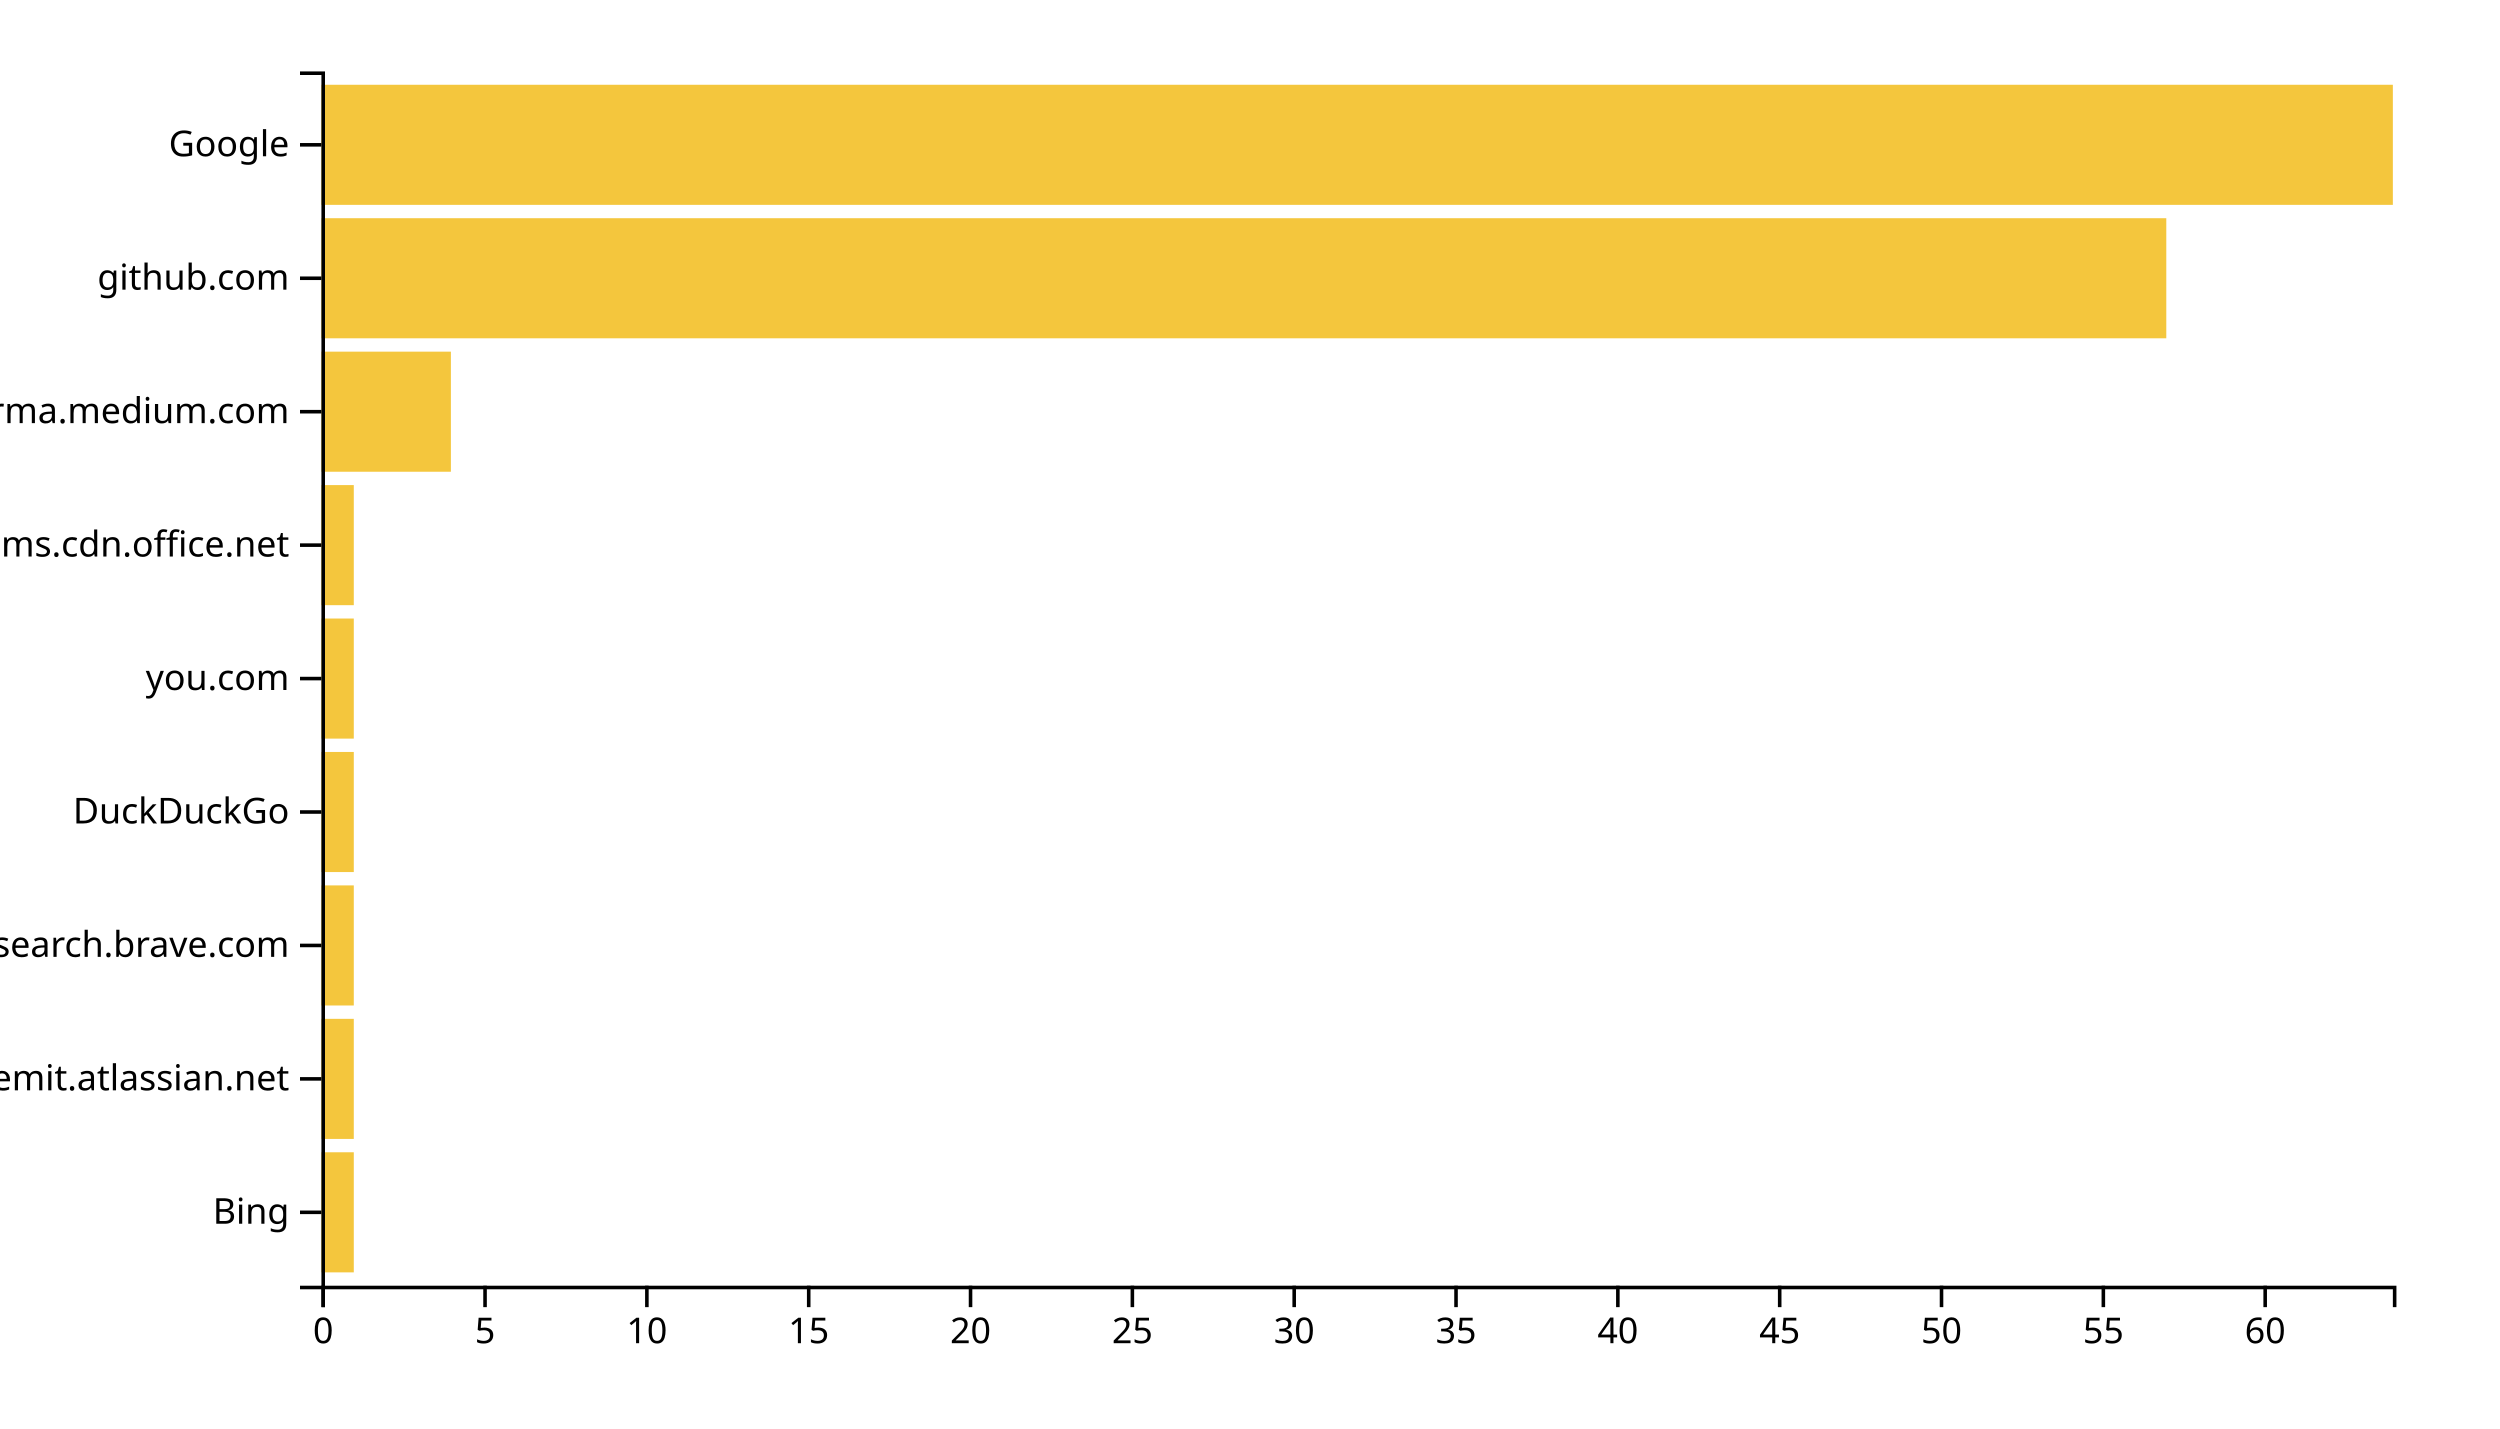
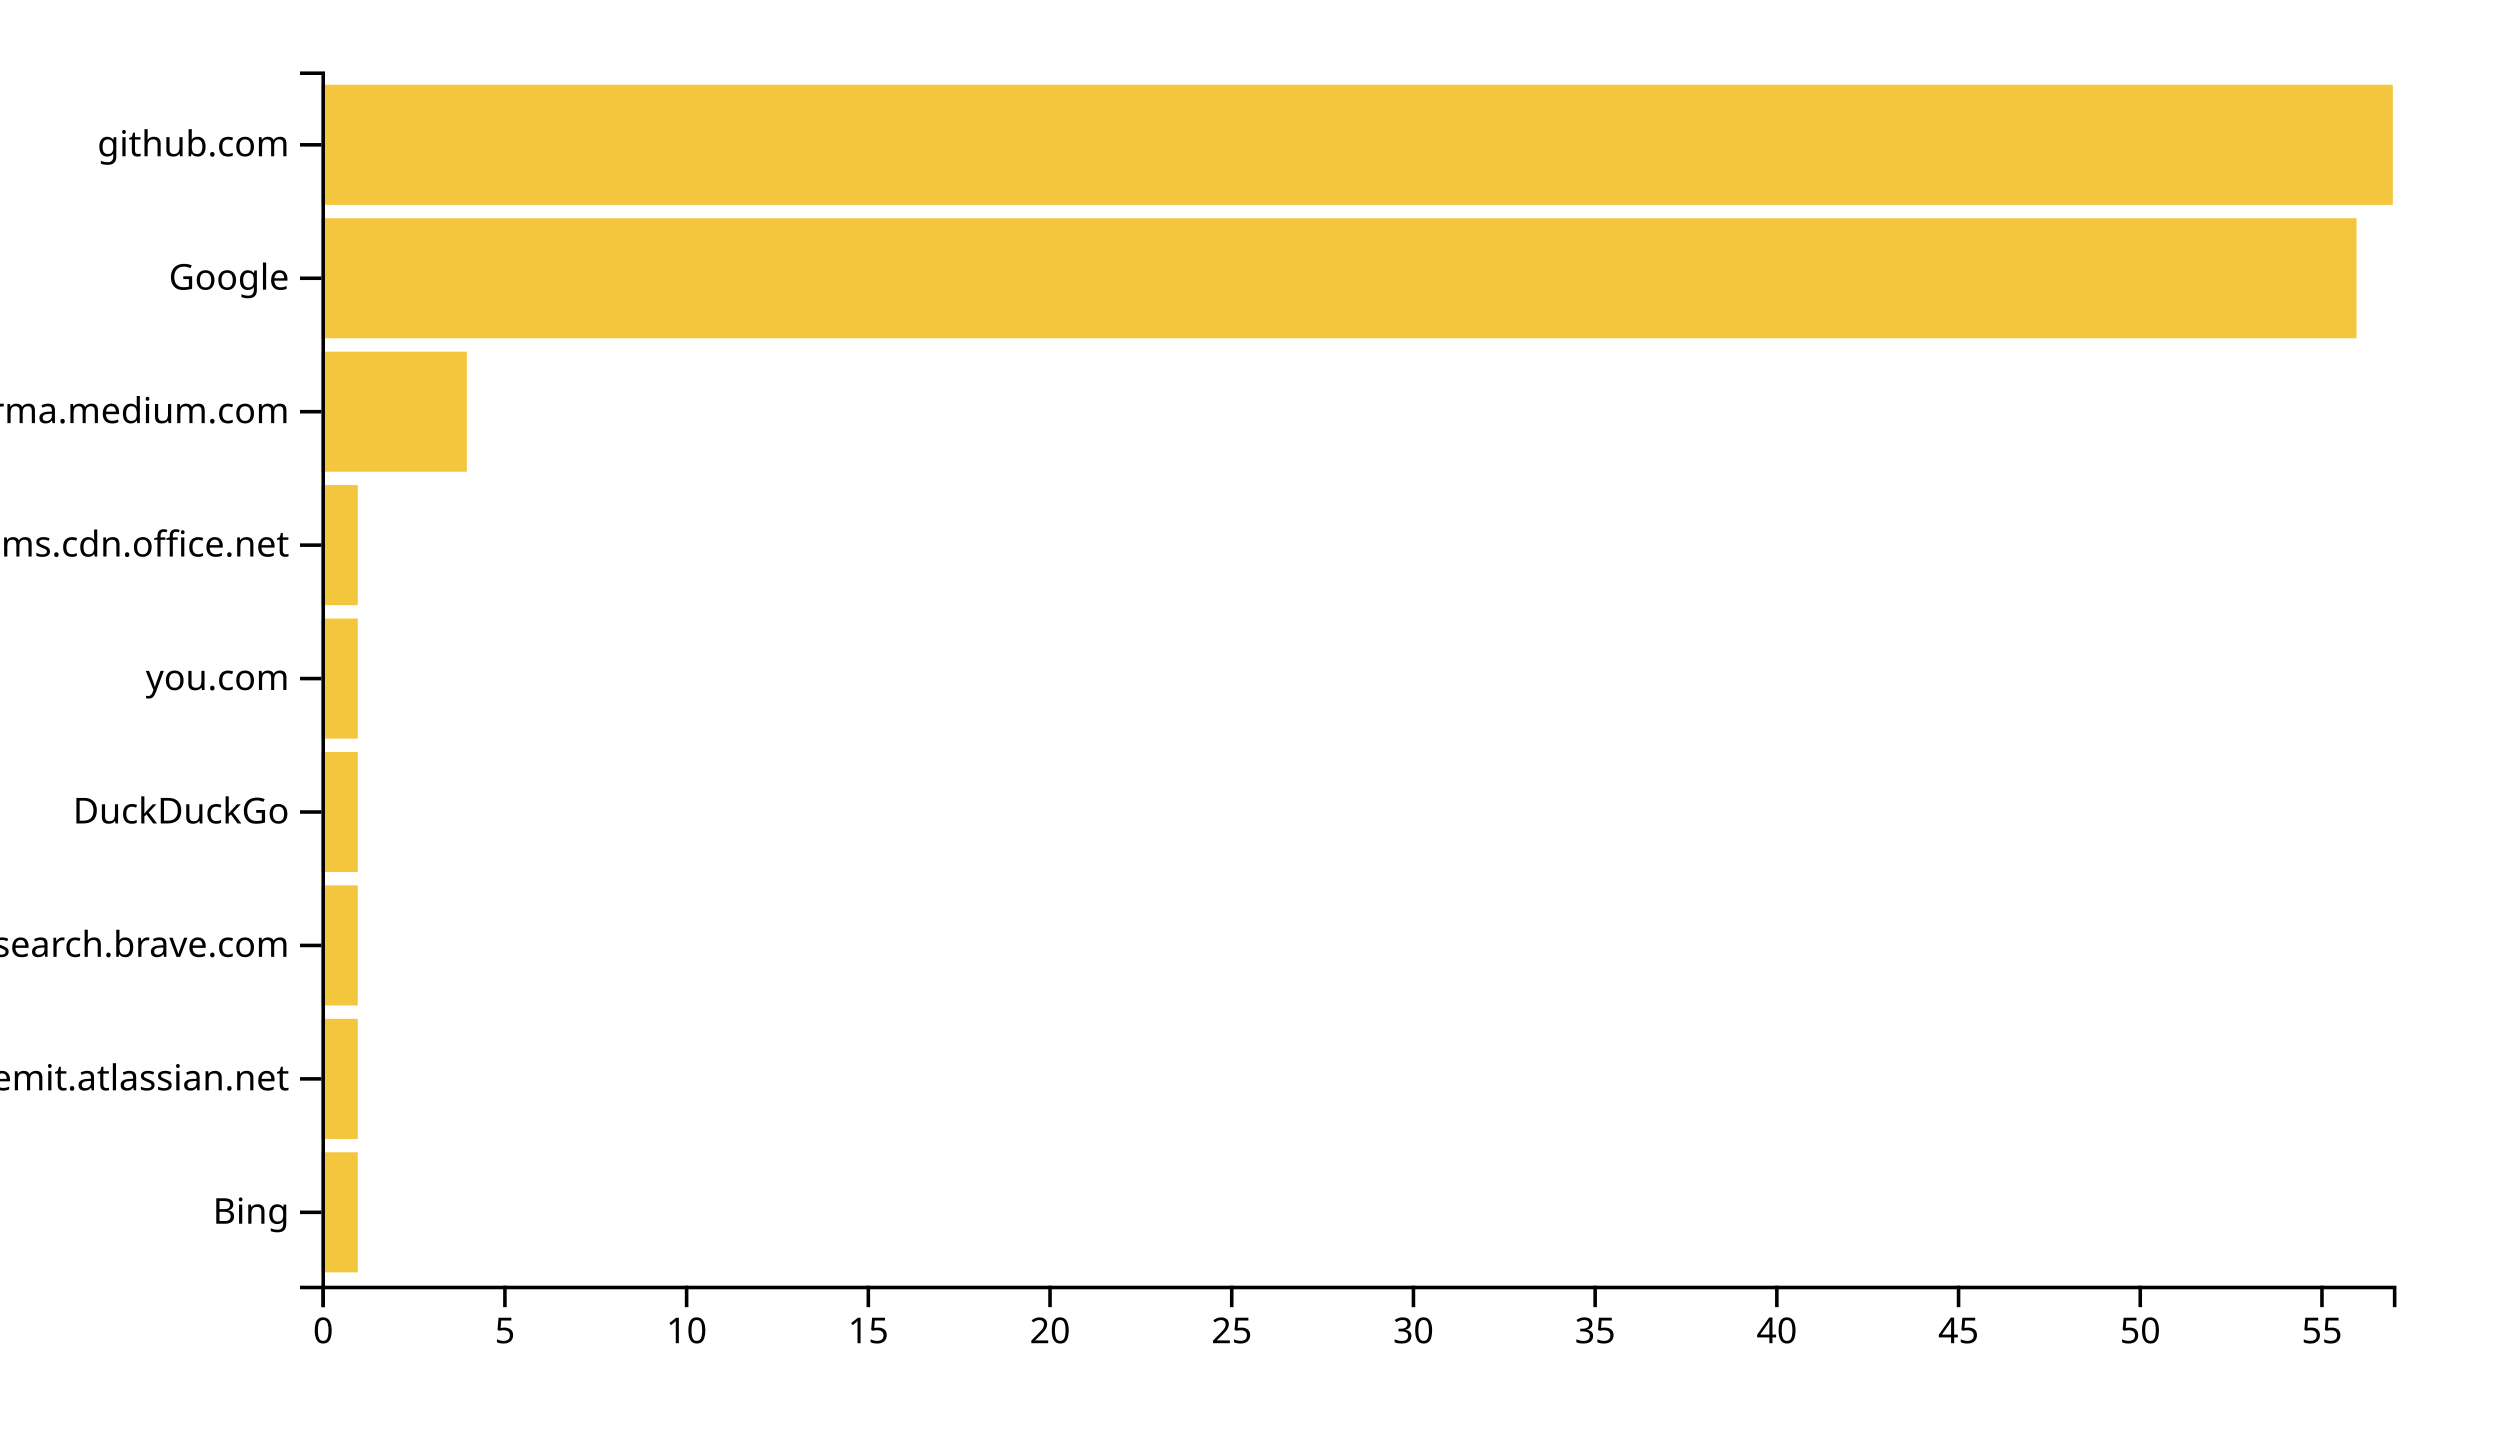
<svg xmlns="http://www.w3.org/2000/svg" width="700" height="400">
  <g transform="translate(90,20)">
-     <rect class="bar" width="9.062" y="302.637" height="33.626" style="fill: #f4c63d; text-anchor: end;" />
-     <rect class="bar" width="9.062" y="265.275" height="33.626" style="fill: #f4c63d; text-anchor: end;" />
-     <rect class="bar" width="9.062" y="227.912" height="33.626" style="fill: #f4c63d; text-anchor: end;" />
-     <rect class="bar" width="9.062" y="190.549" height="33.626" style="fill: #f4c63d; text-anchor: end;" />
-     <rect class="bar" width="9.062" y="153.187" height="33.626" style="fill: #f4c63d; text-anchor: end;" />
-     <rect class="bar" width="9.062" y="115.824" height="33.626" style="fill: #f4c63d; text-anchor: end;" />
-     <rect class="bar" width="36.25" y="78.462" height="33.626" style="fill: #f4c63d; text-anchor: end;" />
-     <rect class="bar" width="516.562" y="41.099" height="33.626" style="fill: #f4c63d; text-anchor: end;" />
+     <rect class="bar" width="10.175" y="302.637" height="33.626" style="fill: #f4c63d; text-anchor: end;" />
+     <rect class="bar" width="10.175" y="265.275" height="33.626" style="fill: #f4c63d; text-anchor: end;" />
+     <rect class="bar" width="10.175" y="227.912" height="33.626" style="fill: #f4c63d; text-anchor: end;" />
+     <rect class="bar" width="10.175" y="190.549" height="33.626" style="fill: #f4c63d; text-anchor: end;" />
+     <rect class="bar" width="10.175" y="153.187" height="33.626" style="fill: #f4c63d; text-anchor: end;" />
+     <rect class="bar" width="10.175" y="115.824" height="33.626" style="fill: #f4c63d; text-anchor: end;" />
+     <rect class="bar" width="40.702" y="78.462" height="33.626" style="fill: #f4c63d; text-anchor: end;" />
+     <rect class="bar" width="569.825" y="41.099" height="33.626" style="fill: #f4c63d; text-anchor: end;" />
    <rect class="bar" width="580" y="3.736" height="33.626" style="fill: #f4c63d; text-anchor: end;" />
    <g transform="translate(0,340)" fill="none" font-size="10" font-family="sans-serif" text-anchor="middle">
      <path class="domain" stroke="currentColor" d="M0.5,6V0.5H580.5V6" />
      <g class="tick" opacity="1" transform="translate(0.5,0)">
        <line stroke="currentColor" y2="6" />
        <text fill="currentColor" y="9" dy="0.71em">0</text>
      </g>
-       <g class="tick" opacity="1" transform="translate(45.8125,0)">
+       <g class="tick" opacity="1" transform="translate(51.37719,0)">
        <line stroke="currentColor" y2="6" />
        <text fill="currentColor" y="9" dy="0.71em">5</text>
      </g>
-       <g class="tick" opacity="1" transform="translate(91.125,0)">
+       <g class="tick" opacity="1" transform="translate(102.2544,0)">
        <line stroke="currentColor" y2="6" />
        <text fill="currentColor" y="9" dy="0.71em">10</text>
      </g>
-       <g class="tick" opacity="1" transform="translate(136.4375,0)">
+       <g class="tick" opacity="1" transform="translate(153.1316,0)">
        <line stroke="currentColor" y2="6" />
        <text fill="currentColor" y="9" dy="0.71em">15</text>
      </g>
-       <g class="tick" opacity="1" transform="translate(181.75,0)">
+       <g class="tick" opacity="1" transform="translate(204.0088,0)">
        <line stroke="currentColor" y2="6" />
        <text fill="currentColor" y="9" dy="0.71em">20</text>
      </g>
-       <g class="tick" opacity="1" transform="translate(227.0625,0)">
+       <g class="tick" opacity="1" transform="translate(254.886,0)">
        <line stroke="currentColor" y2="6" />
        <text fill="currentColor" y="9" dy="0.71em">25</text>
      </g>
-       <g class="tick" opacity="1" transform="translate(272.375,0)">
+       <g class="tick" opacity="1" transform="translate(305.7632,0)">
        <line stroke="currentColor" y2="6" />
        <text fill="currentColor" y="9" dy="0.71em">30</text>
      </g>
-       <g class="tick" opacity="1" transform="translate(317.6875,0)">
+       <g class="tick" opacity="1" transform="translate(356.6404,0)">
        <line stroke="currentColor" y2="6" />
        <text fill="currentColor" y="9" dy="0.71em">35</text>
      </g>
-       <g class="tick" opacity="1" transform="translate(363,0)">
+       <g class="tick" opacity="1" transform="translate(407.5175,0)">
        <line stroke="currentColor" y2="6" />
        <text fill="currentColor" y="9" dy="0.71em">40</text>
      </g>
-       <g class="tick" opacity="1" transform="translate(408.3125,0)">
+       <g class="tick" opacity="1" transform="translate(458.3947,0)">
        <line stroke="currentColor" y2="6" />
        <text fill="currentColor" y="9" dy="0.71em">45</text>
      </g>
-       <g class="tick" opacity="1" transform="translate(453.625,0)">
+       <g class="tick" opacity="1" transform="translate(509.2719,0)">
        <line stroke="currentColor" y2="6" />
        <text fill="currentColor" y="9" dy="0.71em">50</text>
      </g>
-       <g class="tick" opacity="1" transform="translate(498.9375,0)">
+       <g class="tick" opacity="1" transform="translate(560.1491,0)">
        <line stroke="currentColor" y2="6" />
        <text fill="currentColor" y="9" dy="0.71em">55</text>
-       </g>
-       <g class="tick" opacity="1" transform="translate(544.25,0)">
-         <line stroke="currentColor" y2="6" />
-         <text fill="currentColor" y="9" dy="0.71em">60</text>
      </g>
    </g>
    <g fill="none" font-size="10" font-family="sans-serif" text-anchor="end">
      <path class="domain" stroke="currentColor" d="M-6,340.5H0.5V0.5H-6" />
      <g class="tick" opacity="1" transform="translate(0,319.4505)">
        <line stroke="currentColor" x2="-6" />
        <text fill="currentColor" x="-9" dy="0.32em">Bing</text>
      </g>
      <g class="tick" opacity="1" transform="translate(0,282.0879)">
        <line stroke="currentColor" x2="-6" />
        <text fill="currentColor" x="-9" dy="0.32em">worldremit.atlassian.net</text>
      </g>
      <g class="tick" opacity="1" transform="translate(0,244.7253)">
        <line stroke="currentColor" x2="-6" />
        <text fill="currentColor" x="-9" dy="0.32em">search.brave.com</text>
      </g>
      <g class="tick" opacity="1" transform="translate(0,207.3626)">
        <line stroke="currentColor" x2="-6" />
        <text fill="currentColor" x="-9" dy="0.32em">DuckDuckGo</text>
      </g>
      <g class="tick" opacity="1" transform="translate(0,170)">
        <line stroke="currentColor" x2="-6" />
        <text fill="currentColor" x="-9" dy="0.32em">you.com</text>
      </g>
      <g class="tick" opacity="1" transform="translate(0,132.6374)">
        <line stroke="currentColor" x2="-6" />
        <text fill="currentColor" x="-9" dy="0.32em">statics.teams.cdn.office.net</text>
      </g>
      <g class="tick" opacity="1" transform="translate(0,95.27473)">
        <line stroke="currentColor" x2="-6" />
        <text fill="currentColor" x="-9" dy="0.32em">xgirma.medium.com</text>
      </g>
      <g class="tick" opacity="1" transform="translate(0,57.91209)">
        <line stroke="currentColor" x2="-6" />
-         <text fill="currentColor" x="-9" dy="0.32em">github.com</text>
+         <text fill="currentColor" x="-9" dy="0.32em">Google</text>
      </g>
      <g class="tick" opacity="1" transform="translate(0,20.54945)">
        <line stroke="currentColor" x2="-6" />
-         <text fill="currentColor" x="-9" dy="0.32em">Google</text>
+         <text fill="currentColor" x="-9" dy="0.32em">github.com</text>
      </g>
    </g>
  </g>
</svg>
